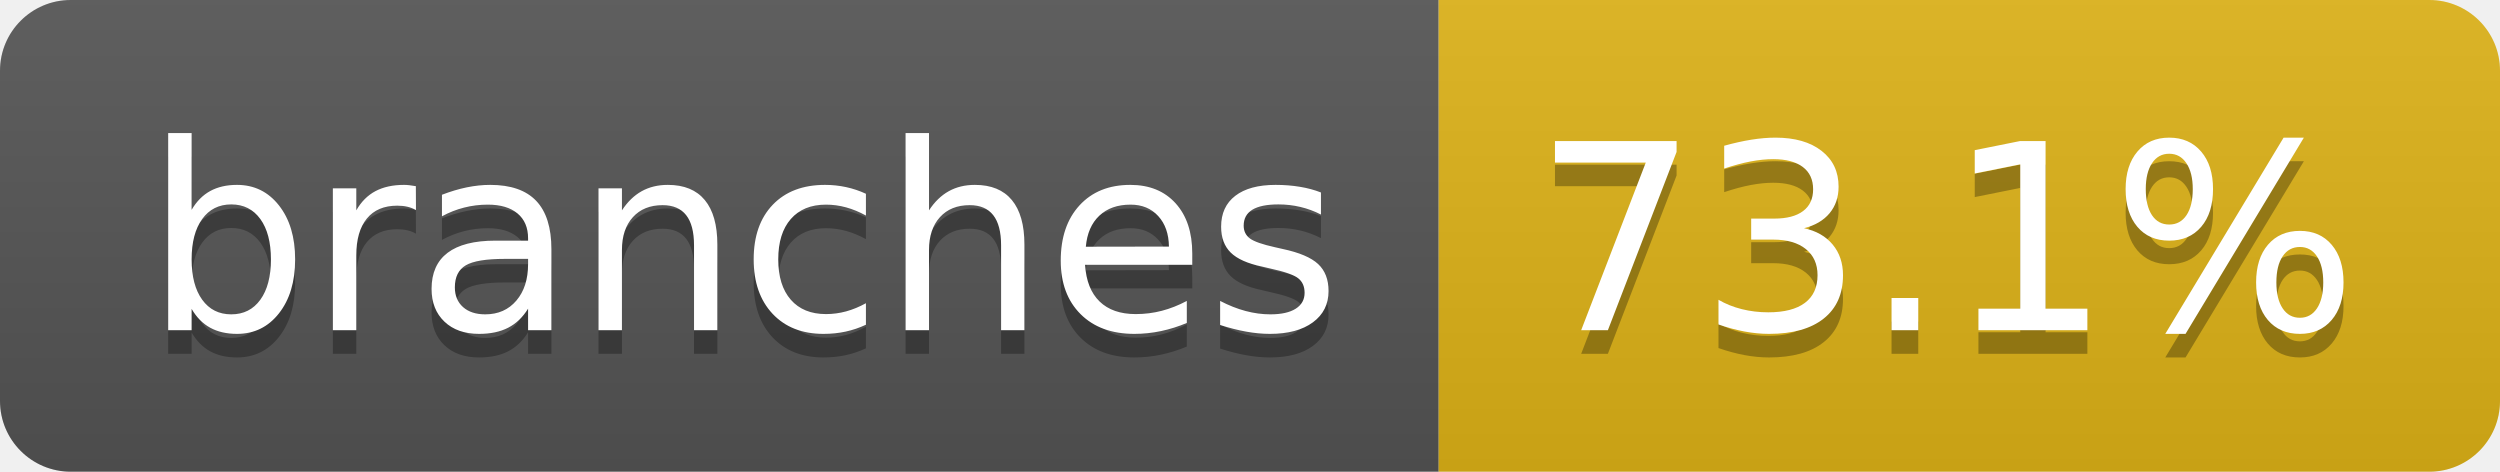
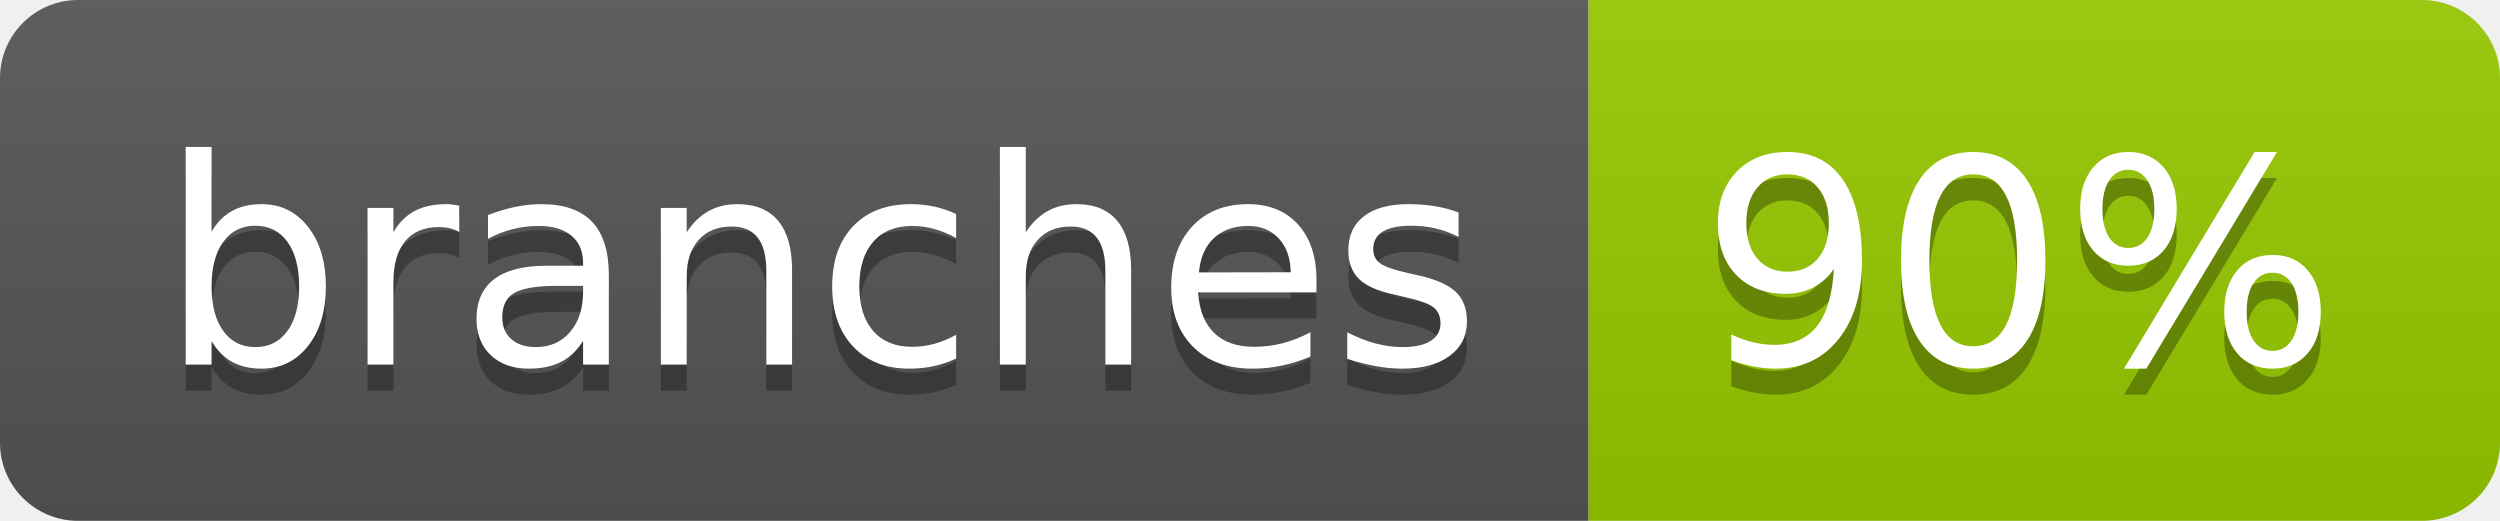
- <svg xmlns="http://www.w3.org/2000/svg" width="106" height="20" role="img" aria-label="branches: 73.1%">
+ <svg xmlns="http://www.w3.org/2000/svg" width="96" height="20" role="img" aria-label="branches: 90%">
  <linearGradient id="s" x2="0" y2="100%">
    <stop offset="0" stop-color="#bbb" stop-opacity=".1" />
    <stop offset="1" stop-opacity=".1" />
  </linearGradient>
  <clipPath id="r">
-     <rect width="106" height="20" rx="3" fill="#fff" />
+     <rect width="96" height="20" rx="3" fill="#fff" />
  </clipPath>
  <g clip-path="url(#r)">
    <rect width="61" height="20" fill="#555" />
-     <rect x="61" width="45" height="20" fill="#dfb317" />
-     <rect width="106" height="20" fill="url(#s)" />
+     <rect x="61" width="35" height="20" fill="#97ca00" />
+     <rect width="96" height="20" fill="url(#s)" />
  </g>
  <g fill="#fff" text-anchor="middle" font-family="Verdana,Geneva,DejaVu Sans,sans-serif" text-rendering="geometricPrecision" font-size="110">
    <text aria-hidden="true" x="315" y="150" fill="#010101" fill-opacity=".3" transform="scale(.1)" textLength="507">branches</text>
    <text x="315" y="140" transform="scale(.1)" fill="#fff" textLength="507">branches</text>
-     <text aria-hidden="true" x="825" y="150" fill="#010101" fill-opacity=".3" transform="scale(.1)" textLength="350">73.1%</text>
-     <text x="825" y="140" transform="scale(.1)" fill="#fff" textLength="350">73.1%</text>
+     <text aria-hidden="true" x="775" y="150" fill="#010101" fill-opacity=".3" transform="scale(.1)" textLength="245">90%</text>
+     <text x="775" y="140" transform="scale(.1)" fill="#fff" textLength="245">90%</text>
  </g>
</svg>
